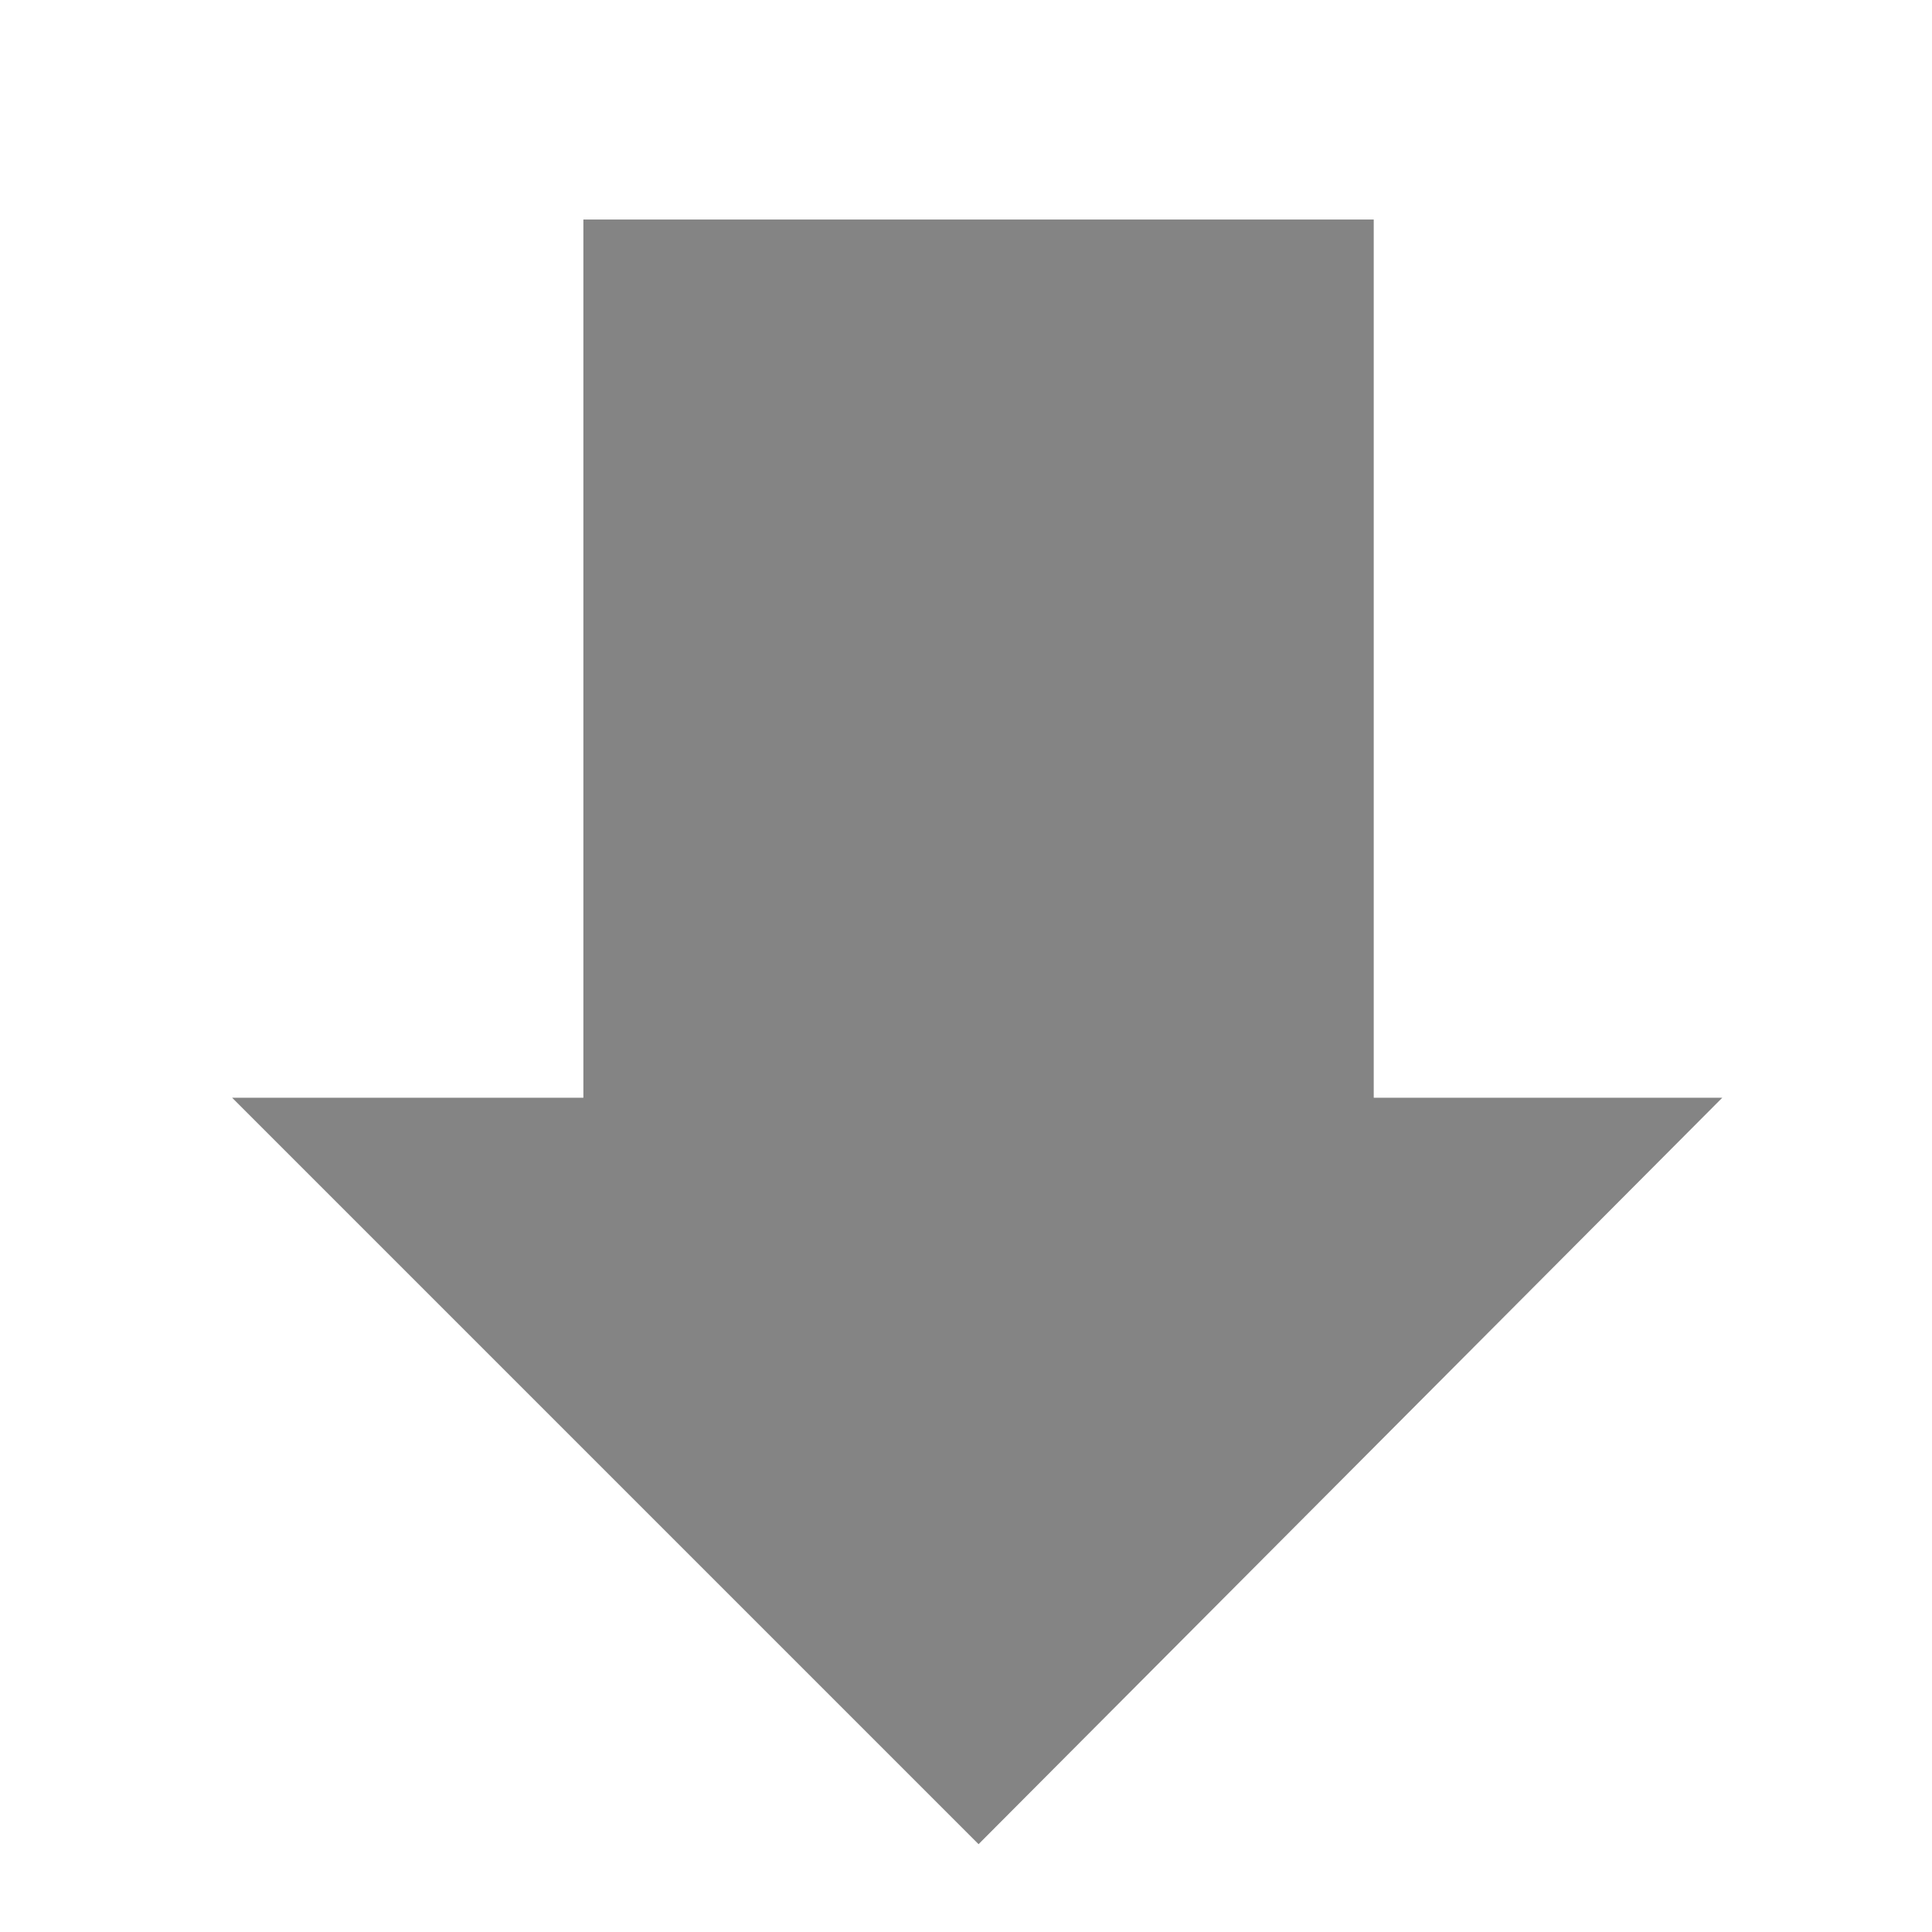
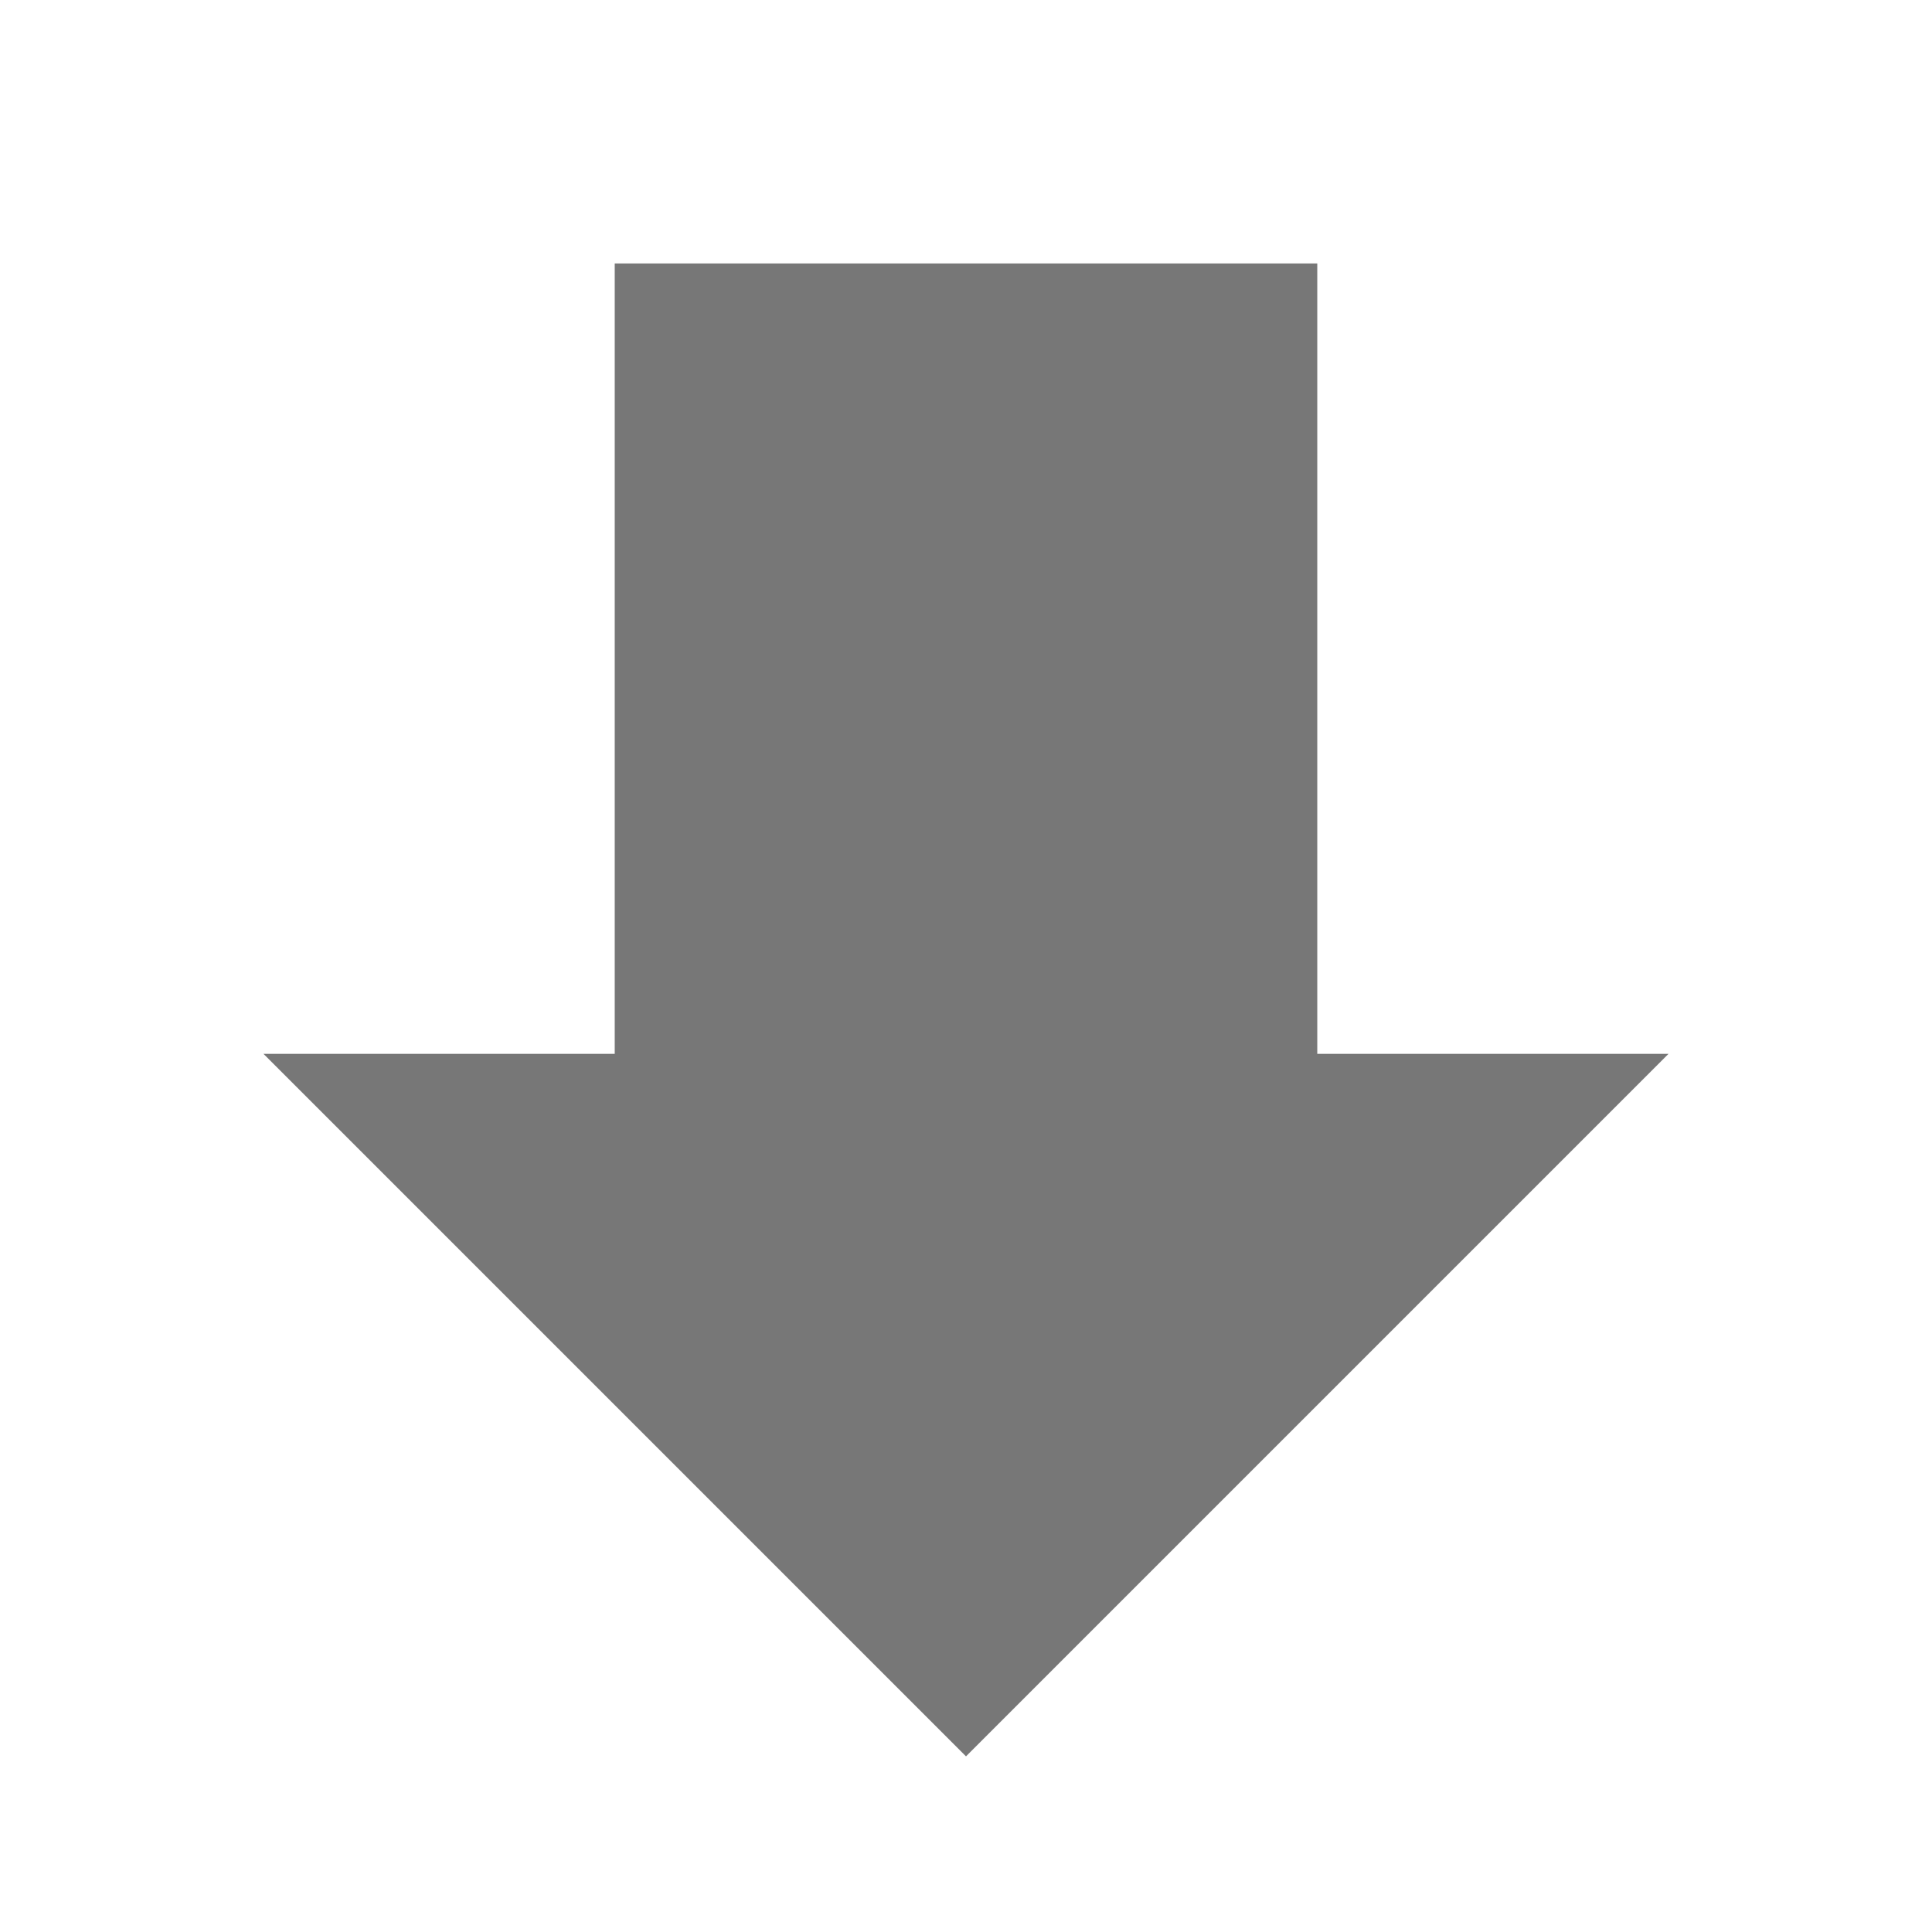
- <svg xmlns="http://www.w3.org/2000/svg" height="22" width="22" version="1.1">
-   <path d="m19.612 12.5s-2.548-0-3.969 0v-10h-9v10c-1.443-0-3.994 0.001-4 0l8.5 8.5 8.469-8.5z" fill="#848484" />
+ <svg xmlns="http://www.w3.org/2000/svg" width="22" height="22" version="1.1">
+   <path d="m3 12h4v-9h8v9h4l-8 8z" fill="#777" />
</svg>
